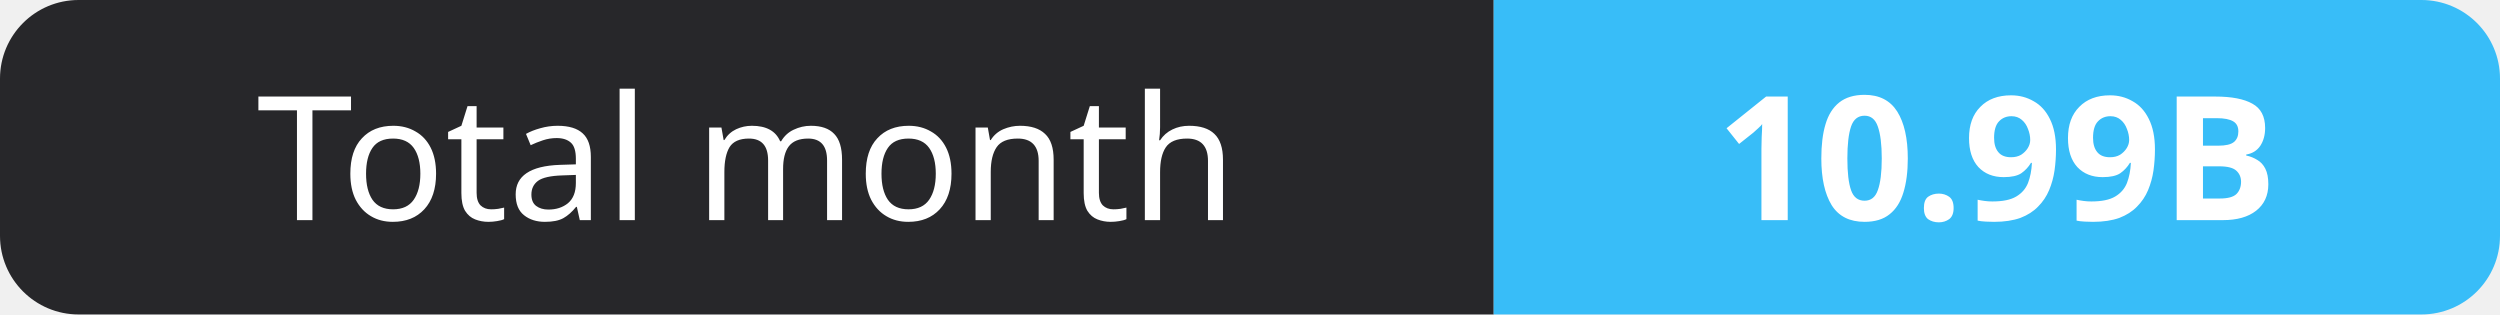
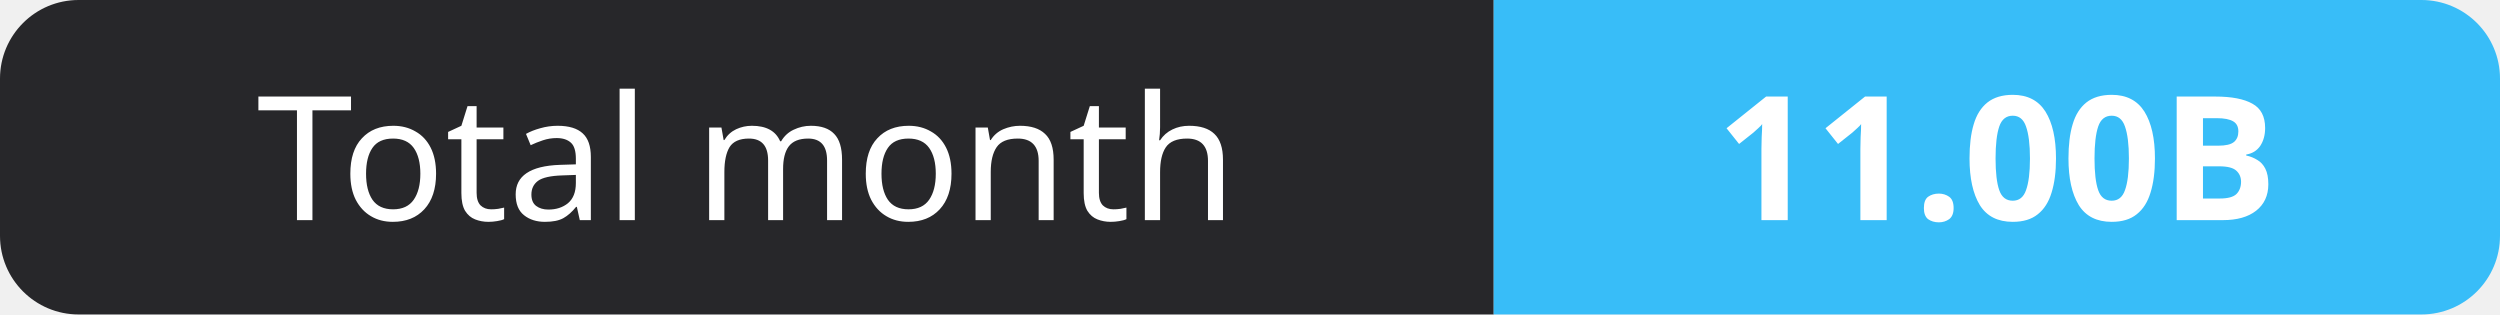
- <svg xmlns="http://www.w3.org/2000/svg" width="159" height="20" role="img" aria-label="Total month: 10.99B">
+ <svg xmlns="http://www.w3.org/2000/svg" width="159" height="20" role="img" aria-label="Total month: 11.00B">
  <clipPath id="r">
    <rect width="159" height="20" rx="5" fill="#fff" />
  </clipPath>
  <g clip-path="url(#r)">
    <rect width="95" height="20" fill="#27272a" />
    <rect x="95" width="64" height="20" fill="#38bdf8" />
  </g>
  <g fill="#fff" text-anchor="middle" font-family="Verdana,Geneva,sans-serif" font-size="11">
    <text x="47.5" y="14">Total month</text>
-     <text x="127.0" y="14" font-weight="700">10.99B</text>
+     <text x="127.0" y="14" font-weight="700">11.00B</text>
  </g>
</svg>
